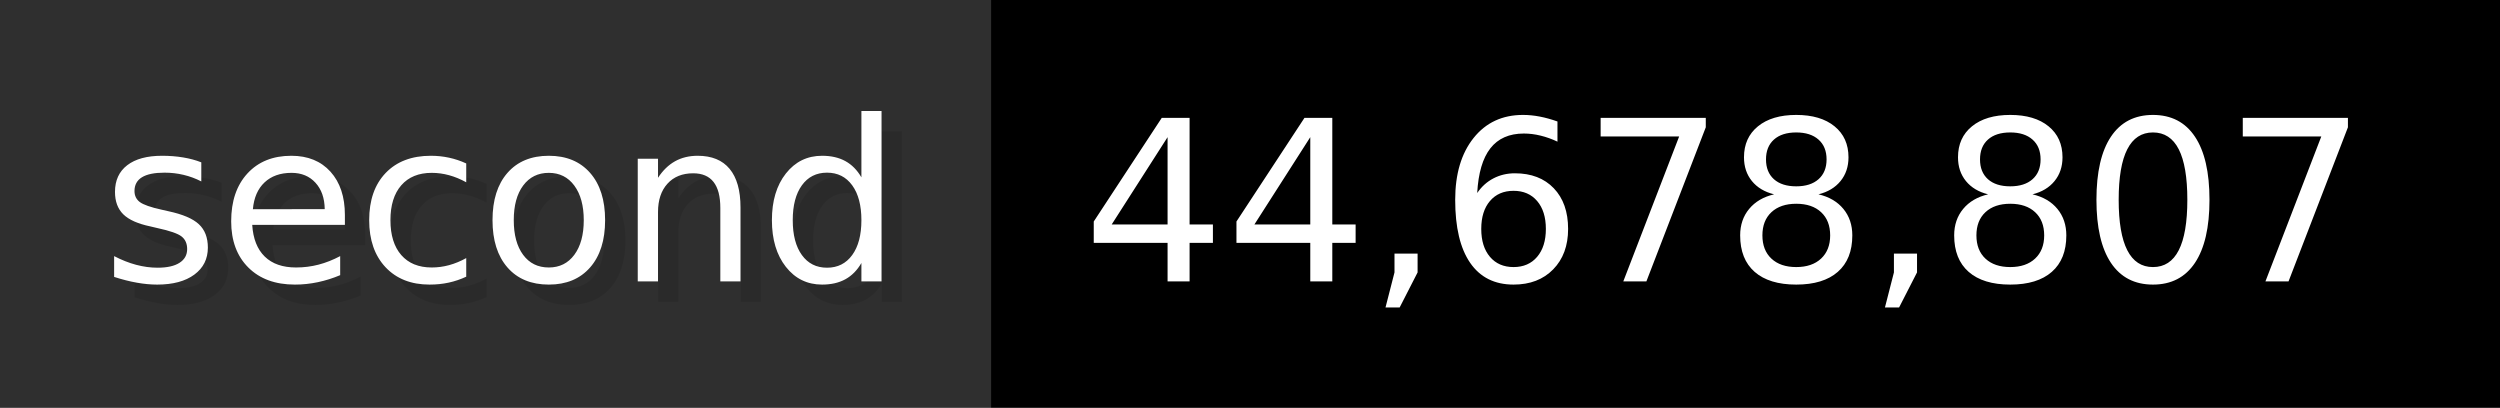
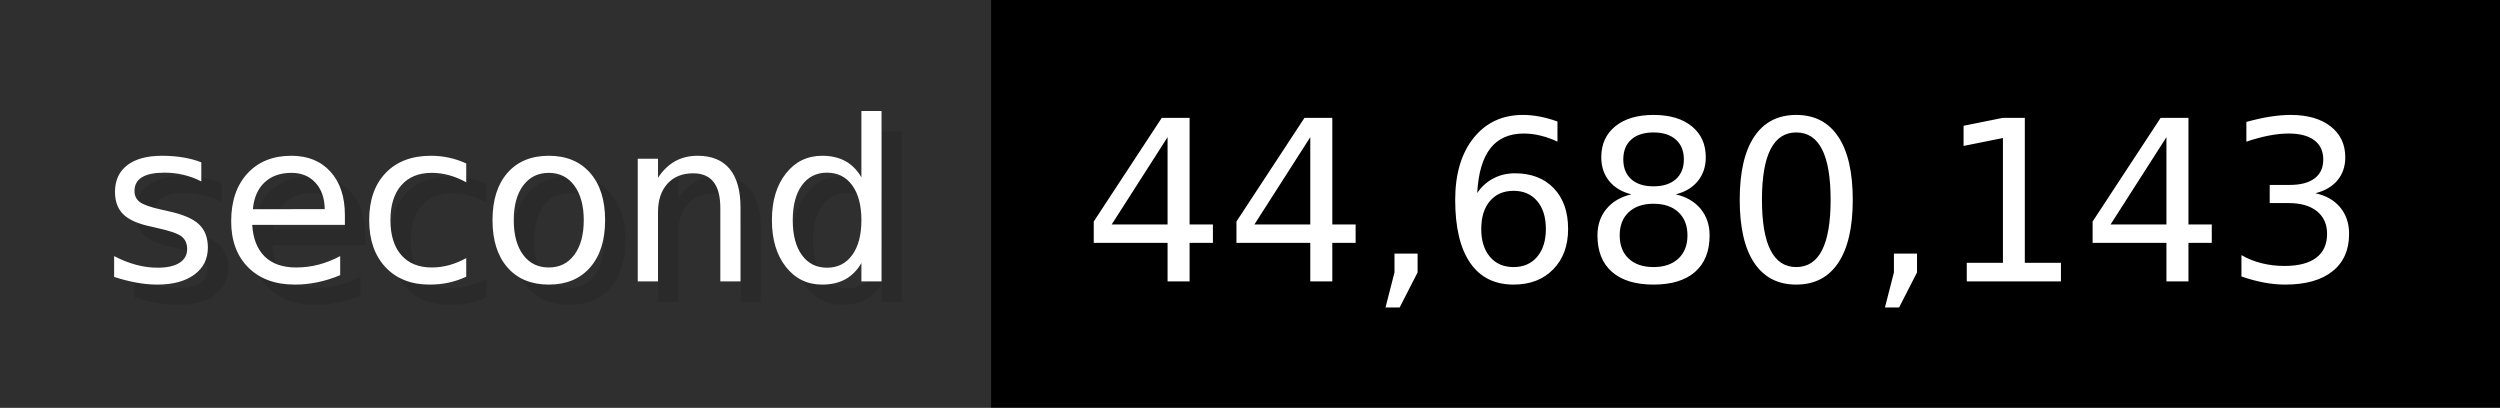
- <svg xmlns="http://www.w3.org/2000/svg" width="122.6" height="20" viewBox="0 0 1226 200" role="img" aria-label="second: 44,678,807">
+ <svg xmlns="http://www.w3.org/2000/svg" width="122.6" height="20" viewBox="0 0 1226 200" role="img" aria-label="second: 44,680,143">
  <g>
    <rect fill="#2F2F2F" width="486" height="200" />
    <rect fill="#" x="486" width="740" height="200" />
  </g>
  <g aria-hidden="true" fill="#fff" text-anchor="start" font-family="Verdana,DejaVu Sans,sans-serif" font-size="110">
    <text x="60" y="148" textLength="386" fill="#000" opacity="0.1">second</text>
    <text x="50" y="138" textLength="386">second</text>
-     <text x="541" y="148" textLength="640" fill="#000" opacity="0.1">44,678,807</text>
-     <text x="531" y="138" textLength="640">44,678,807</text>
+     <text x="541" y="148" textLength="640" fill="#000" opacity="0.1">44,680,143</text>
+     <text x="531" y="138" textLength="640">44,680,143</text>
  </g>
</svg>
